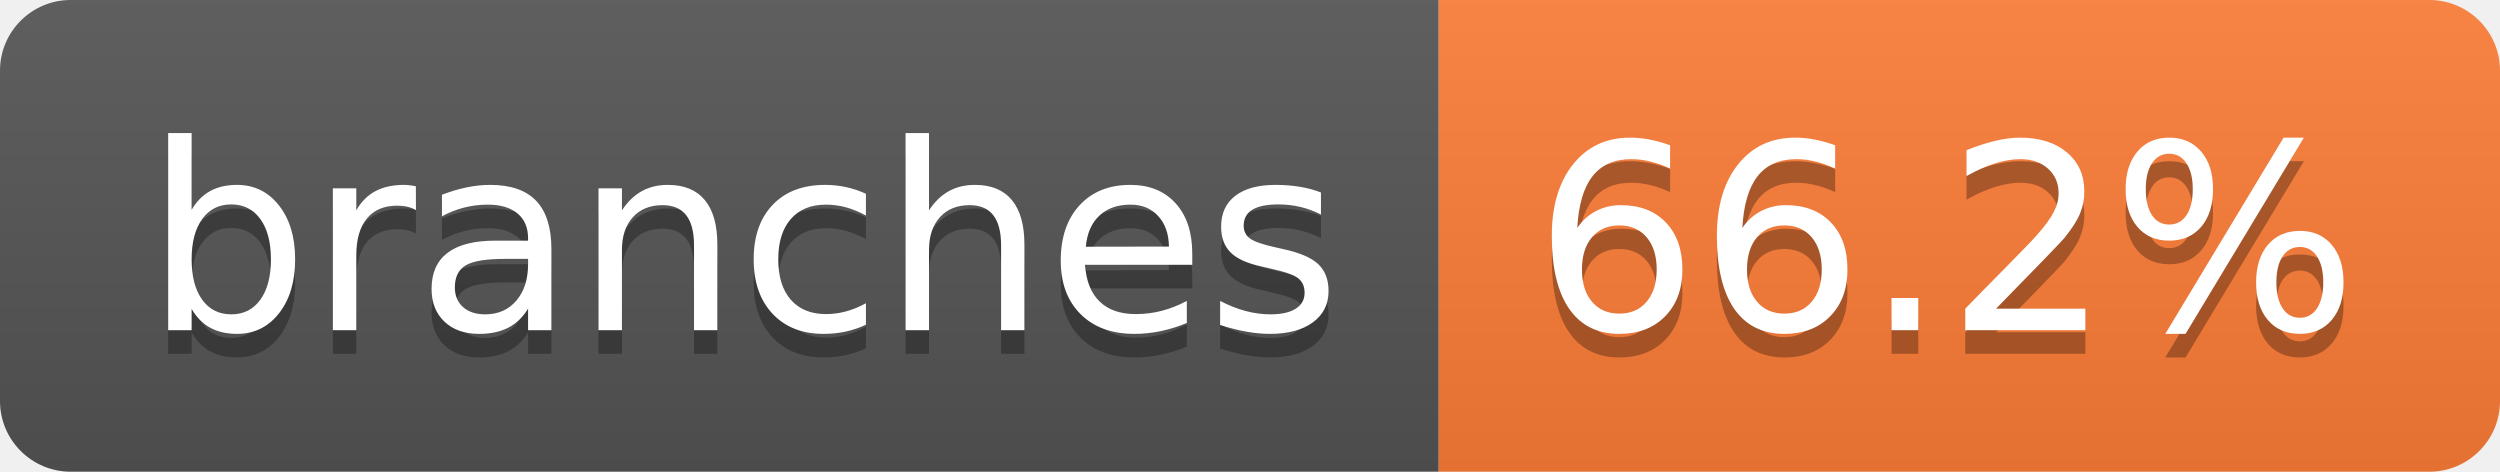
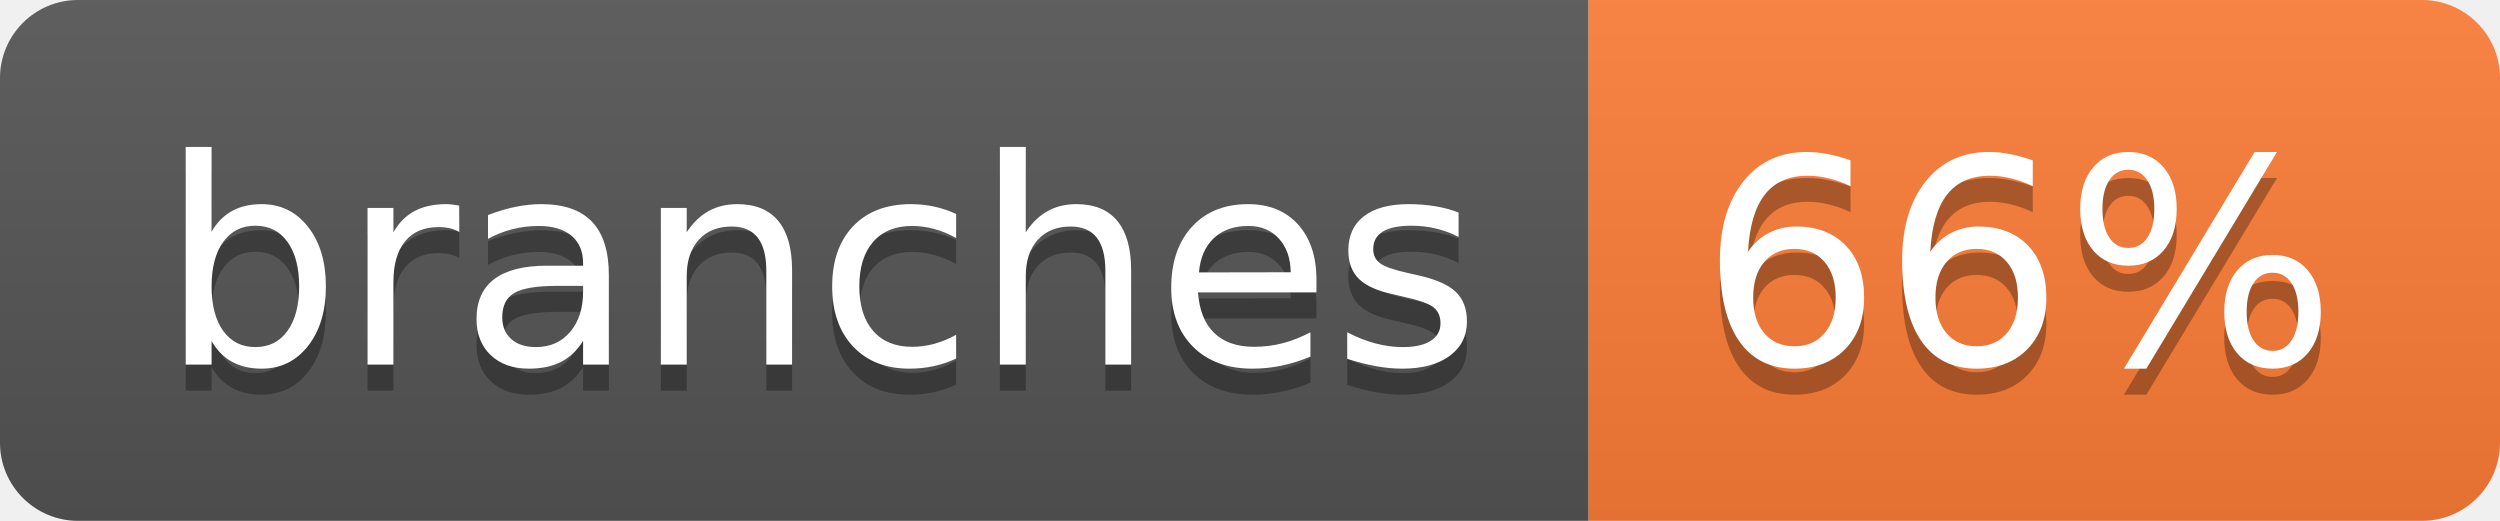
- <svg xmlns="http://www.w3.org/2000/svg" width="106" height="20" role="img" aria-label="branches: 66.2%">
+ <svg xmlns="http://www.w3.org/2000/svg" width="96" height="20" role="img" aria-label="branches: 66%">
  <linearGradient id="s" x2="0" y2="100%">
    <stop offset="0" stop-color="#bbb" stop-opacity=".1" />
    <stop offset="1" stop-opacity=".1" />
  </linearGradient>
  <clipPath id="r">
-     <rect width="106" height="20" rx="3" fill="#fff" />
+     <rect width="96" height="20" rx="3" fill="#fff" />
  </clipPath>
  <g clip-path="url(#r)">
    <rect width="61" height="20" fill="#555" />
-     <rect x="61" width="45" height="20" fill="#fe7d37" />
-     <rect width="106" height="20" fill="url(#s)" />
+     <rect x="61" width="35" height="20" fill="#fe7d37" />
+     <rect width="96" height="20" fill="url(#s)" />
  </g>
  <g fill="#fff" text-anchor="middle" font-family="Verdana,Geneva,DejaVu Sans,sans-serif" text-rendering="geometricPrecision" font-size="110">
    <text aria-hidden="true" x="315" y="150" fill="#010101" fill-opacity=".3" transform="scale(.1)" textLength="507">branches</text>
    <text x="315" y="140" transform="scale(.1)" fill="#fff" textLength="507">branches</text>
-     <text aria-hidden="true" x="825" y="150" fill="#010101" fill-opacity=".3" transform="scale(.1)" textLength="350">66.2%</text>
-     <text x="825" y="140" transform="scale(.1)" fill="#fff" textLength="350">66.2%</text>
+     <text aria-hidden="true" x="775" y="150" fill="#010101" fill-opacity=".3" transform="scale(.1)" textLength="245">66%</text>
+     <text x="775" y="140" transform="scale(.1)" fill="#fff" textLength="245">66%</text>
  </g>
</svg>
